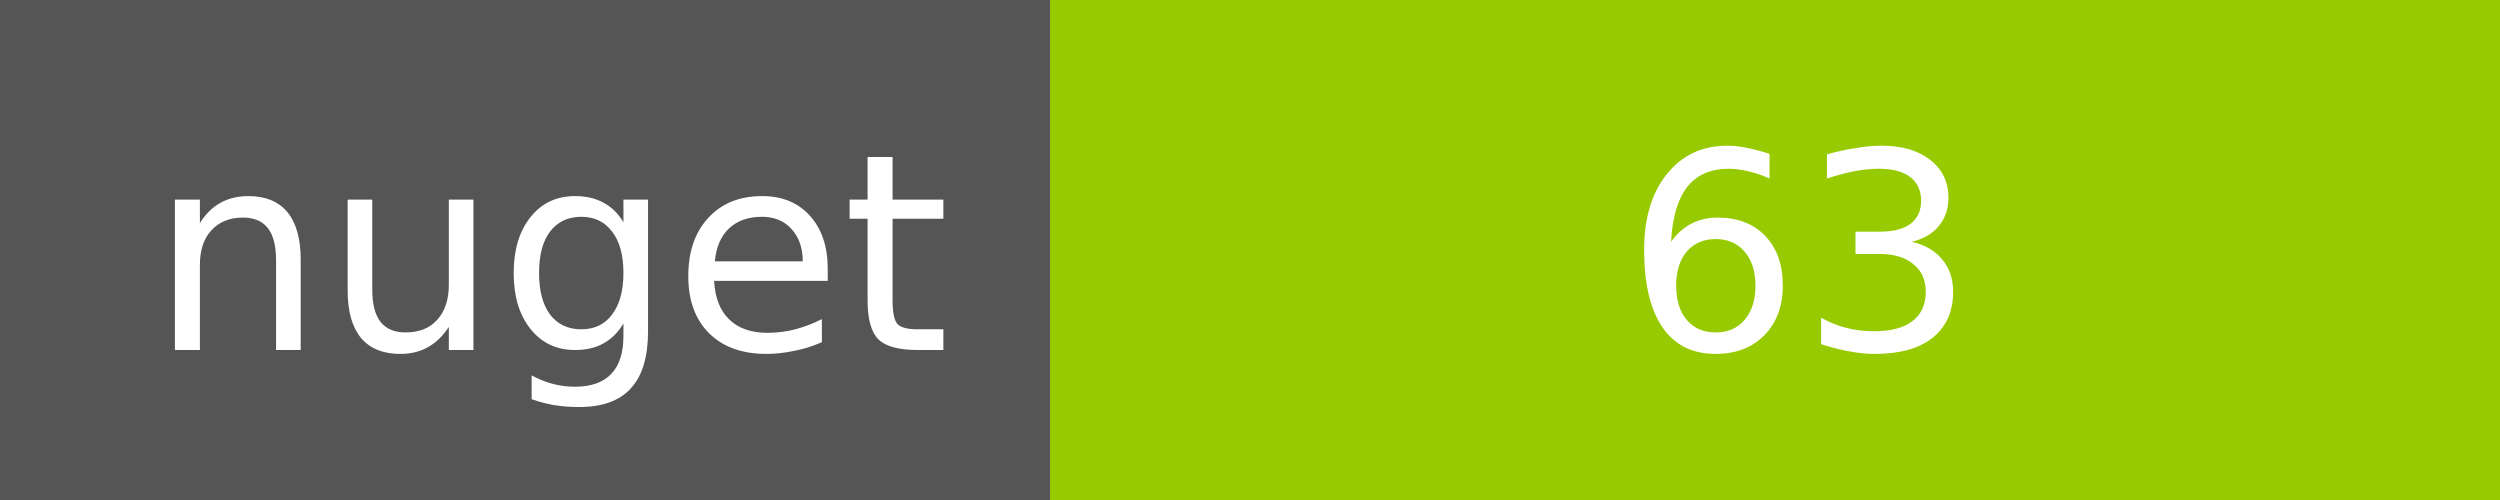
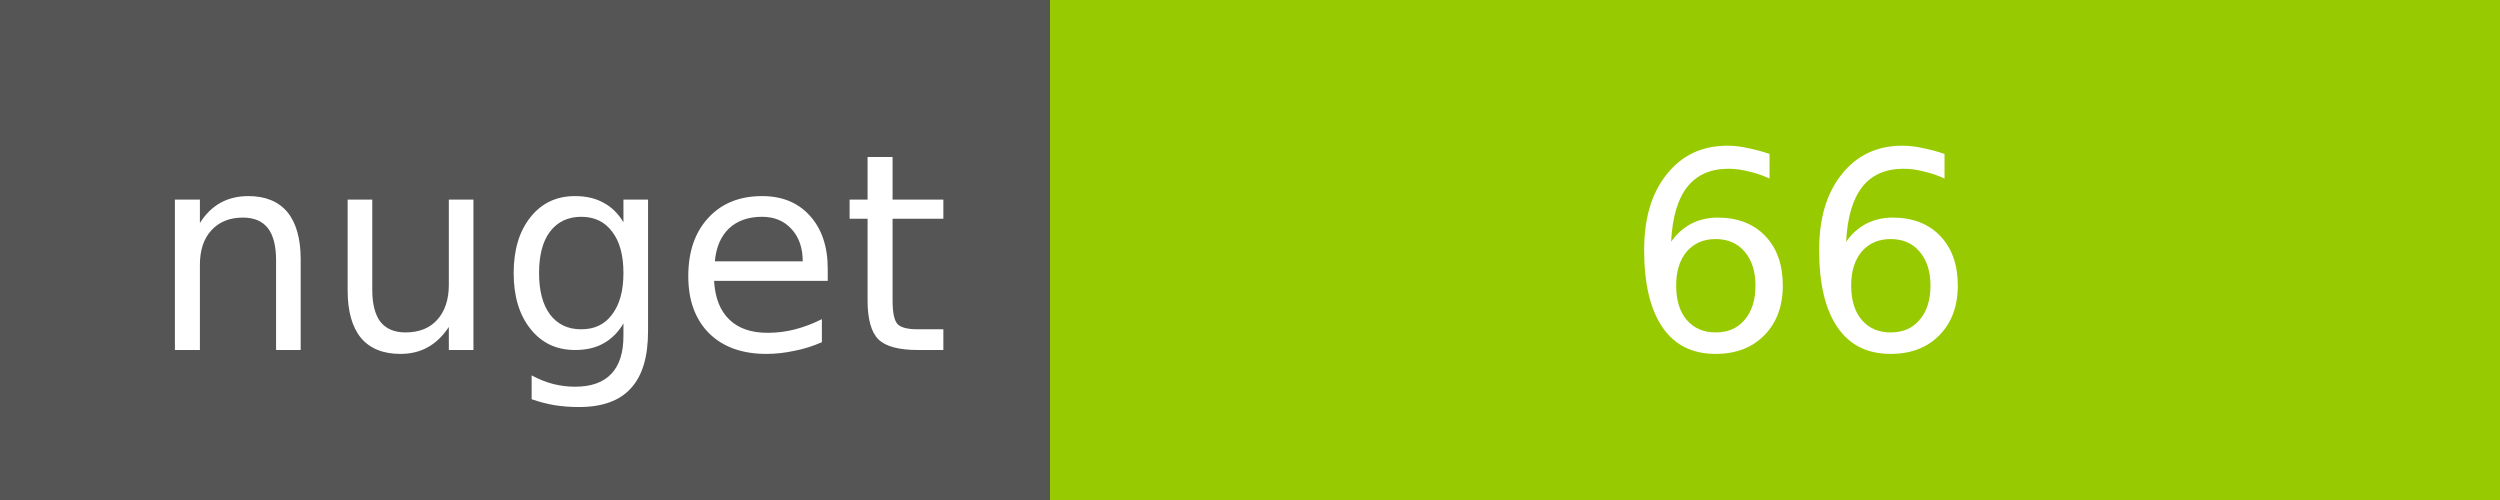
<svg xmlns="http://www.w3.org/2000/svg" width="100" height="20">
  <g shape-rendering="crispEdges">
    <path fill="#555" d="M0 0h42v20H0z" />
    <path fill="#97CA00" d="M42 0h58v20H42z" />
  </g>
  <g fill="#fff" text-anchor="middle" font-family="DejaVu Sans,Verdana,Geneva,sans-serif" font-size="11">
    <text x="22" y="14">nuget</text>
-     <text x="72" y="14">63</text>
+     <text x="72" y="14">66</text>
  </g>
</svg>
